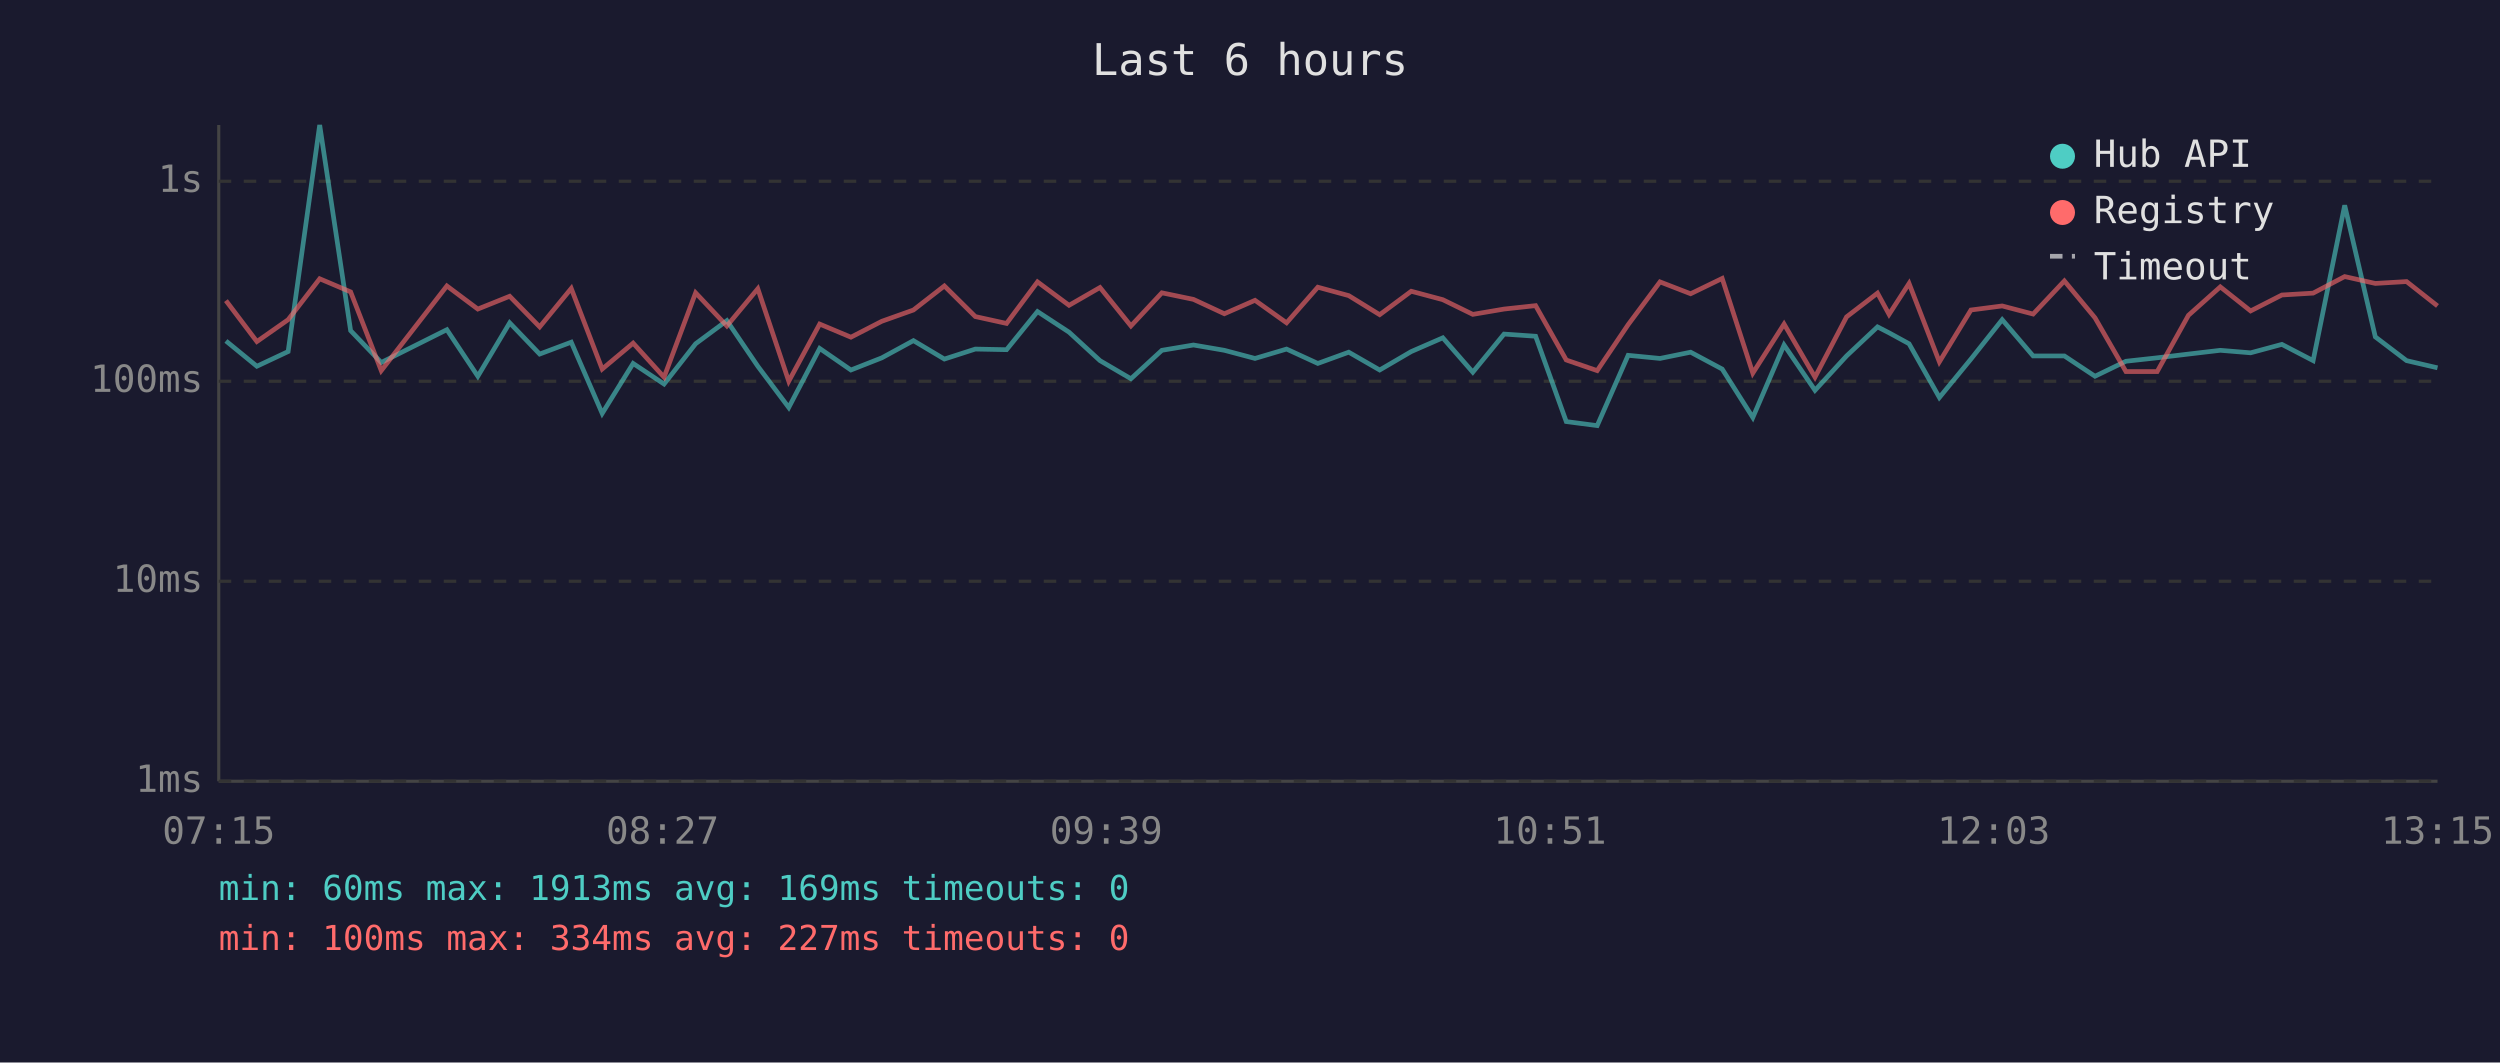
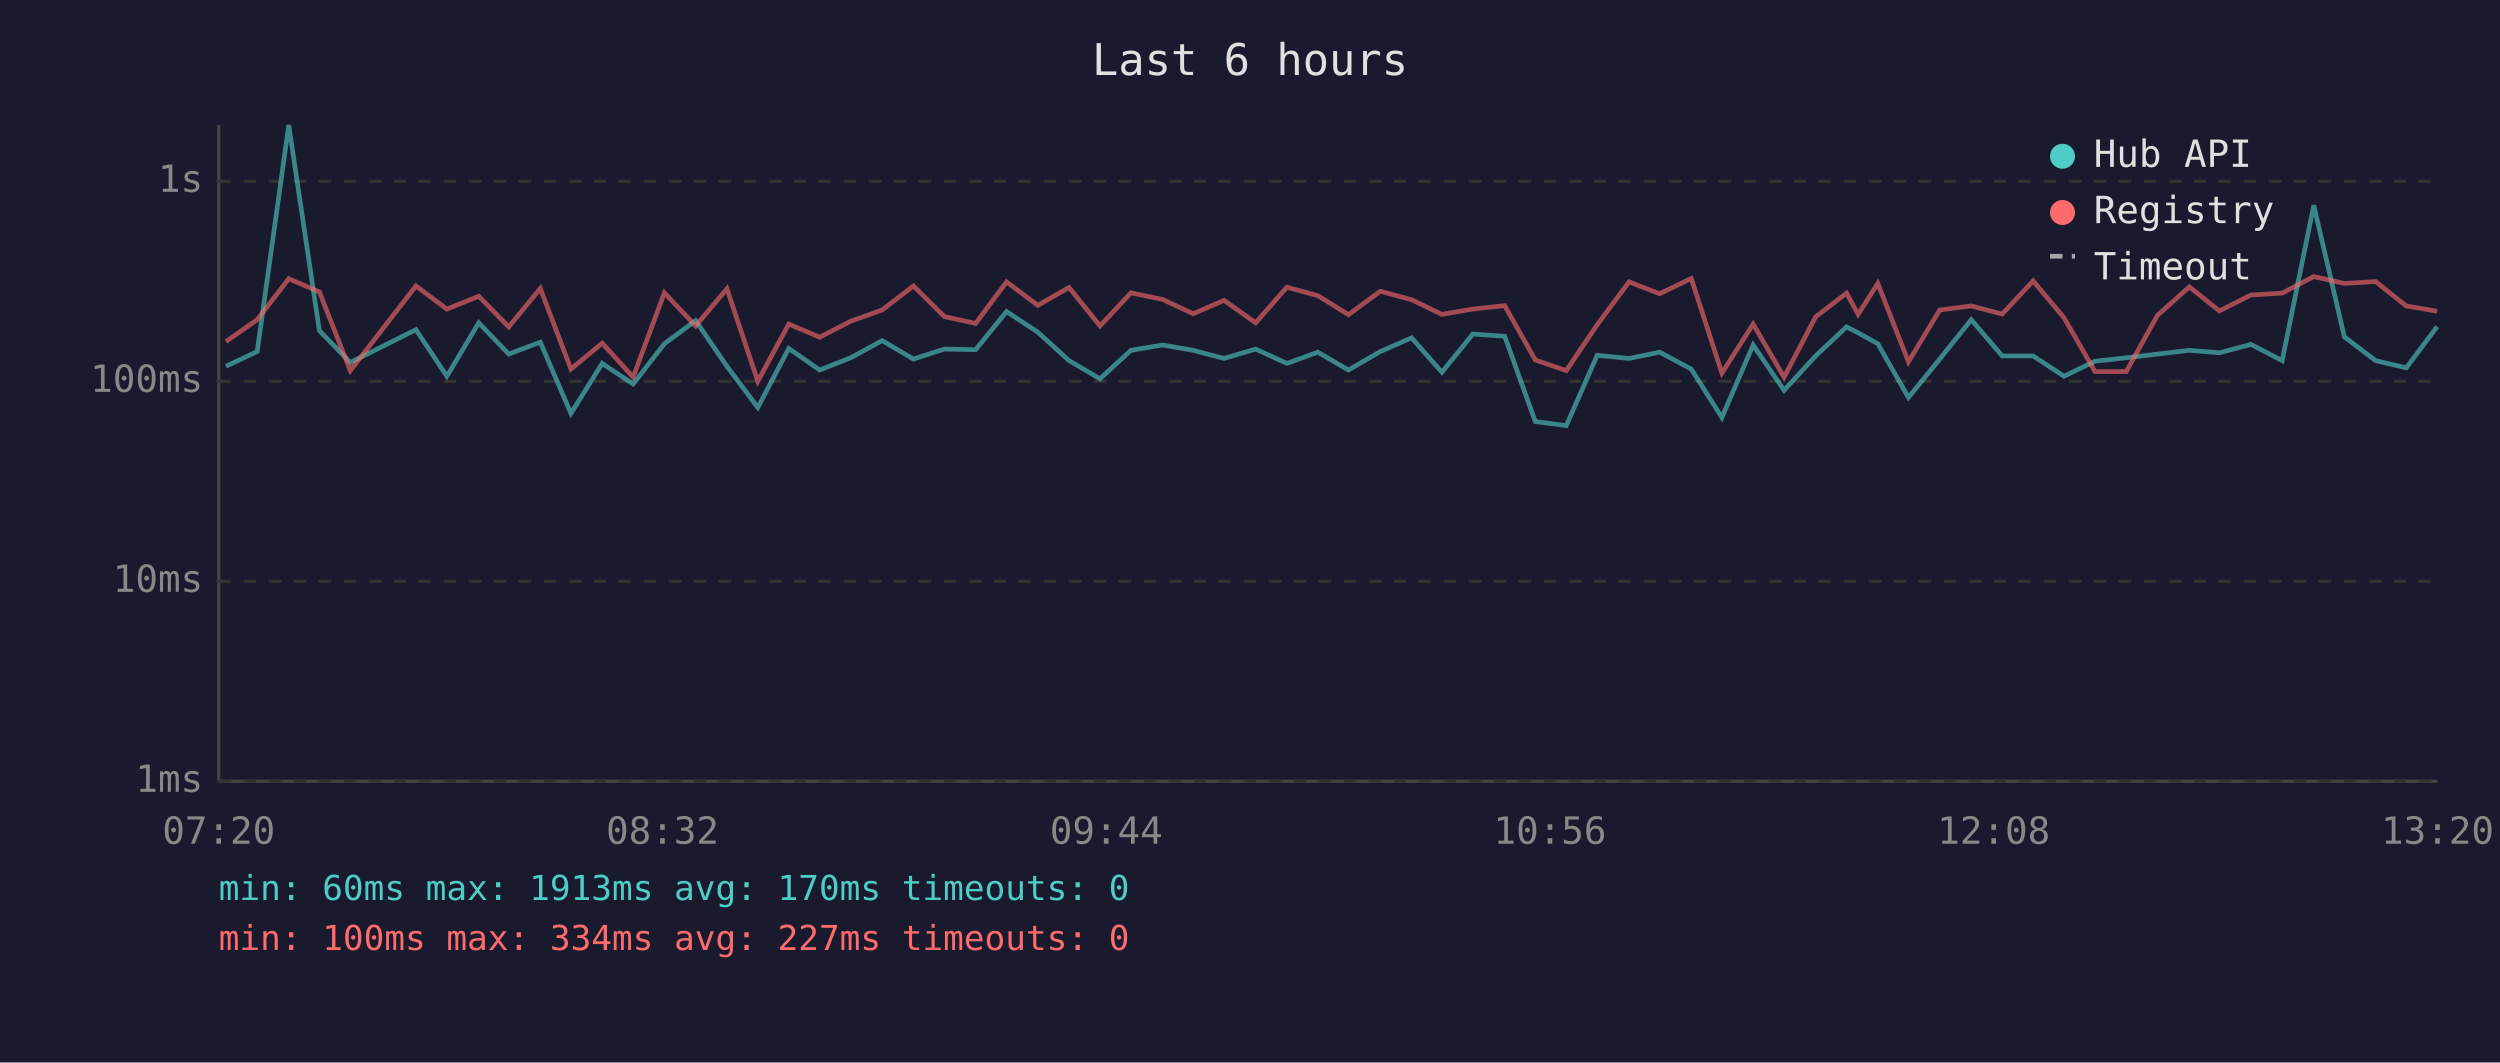
<svg xmlns="http://www.w3.org/2000/svg" viewBox="0 0 800 340" font-family="monospace" font-size="12">
  <rect width="800" height="340" fill="#1a1a2e" />
  <text x="400" y="24" fill="#e0e0e0" font-size="14" text-anchor="middle">Last 6 hours</text>
  <line x1="70" y1="40" x2="70" y2="250" stroke="#444" stroke-width="1" />
  <line x1="70" y1="250" x2="780" y2="250" stroke="#444" stroke-width="1" />
  <line x1="70" y1="250" x2="780" y2="250" stroke="#333" stroke-width="1" stroke-dasharray="4" />
  <text x="65" y="250" fill="#888" text-anchor="end" dominant-baseline="middle">1ms</text>
  <line x1="70" y1="186" x2="780" y2="186" stroke="#333" stroke-width="1" stroke-dasharray="4" />
  <text x="65" y="186" fill="#888" text-anchor="end" dominant-baseline="middle">10ms</text>
  <line x1="70" y1="122" x2="780" y2="122" stroke="#333" stroke-width="1" stroke-dasharray="4" />
  <text x="65" y="122" fill="#888" text-anchor="end" dominant-baseline="middle">100ms</text>
  <line x1="70" y1="58" x2="780" y2="58" stroke="#333" stroke-width="1" stroke-dasharray="4" />
  <text x="65" y="58" fill="#888" text-anchor="end" dominant-baseline="middle">1s</text>
-   <text x="70" y="270" fill="#888" text-anchor="middle">07:15</text>
-   <text x="212" y="270" fill="#888" text-anchor="middle">08:27</text>
-   <text x="354" y="270" fill="#888" text-anchor="middle">09:39</text>
-   <text x="496" y="270" fill="#888" text-anchor="middle">10:51</text>
-   <text x="638" y="270" fill="#888" text-anchor="middle">12:03</text>
-   <text x="780" y="270" fill="#888" text-anchor="middle">13:15</text>
-   <polyline points="72.3,109.1 82.2,117.2 92.2,112.5 102.3,40.0 112.2,105.8 122.0,116.0 143.0,105.5 152.9,120.4 163.1,103.3 172.7,113.3 182.8,109.5 192.7,132.3 202.6,116.3 212.5,122.9 222.6,110.0 232.6,102.6 242.5,117.2 252.4,130.4 262.3,111.5 272.3,118.4 282.2,114.5 292.3,109.0 302.2,114.9 312.1,111.7 322.1,111.9 332.0,99.7 342.1,106.3 352.0,115.4 361.9,121.2 371.8,112.1 381.9,110.4 391.8,112.1 401.6,114.7 411.7,111.7 421.7,116.3 431.6,112.7 441.5,118.4 451.6,112.5 461.7,108.1 471.3,119.1 481.3,106.9 491.4,107.6 501.2,134.9 511.1,136.2 521.0,113.7 531.2,114.7 541.0,112.7 551.1,118.1 560.9,133.6 570.9,110.4 580.8,124.9 590.9,113.9 600.8,104.6 604.5,106.5 610.9,110.0 620.6,127.2 630.7,114.9 640.7,102.3 650.6,113.9 660.6,113.9 670.4,120.4 680.3,115.6 690.3,114.5 700.3,113.3 710.5,112.1 720.2,112.9 730.2,110.2 740.2,115.4 750.3,65.7 760.1,107.8 770.1,115.4 780.0,117.7" fill="none" stroke="#4ecdc4" stroke-width="1.5" opacity="0.6" />
-   <polyline points="72.3,96.2 82.2,109.3 92.2,102.3 102.3,89.2 112.2,93.4 122.0,118.6 143.0,91.5 152.9,98.9 163.1,94.8 172.7,104.6 182.8,92.3 192.7,118.1 202.6,109.8 212.5,120.7 222.6,93.7 232.6,104.3 242.5,92.4 252.4,122.0 262.3,103.7 272.3,107.9 282.2,102.8 292.3,99.2 302.2,91.5 312.1,101.3 322.1,103.5 332.0,90.2 342.1,97.7 352.0,92.0 361.9,104.3 371.8,93.7 381.9,95.8 391.8,100.4 401.6,96.1 411.7,103.3 421.7,91.9 431.6,94.6 441.5,100.7 451.6,93.2 461.7,95.9 471.3,100.6 481.3,98.9 491.4,97.8 501.2,115.2 511.1,118.6 521.0,103.9 531.2,90.2 541.0,94.0 551.1,89.1 560.9,119.4 570.9,103.7 580.8,120.7 590.9,101.4 600.8,93.8 604.5,100.6 610.9,90.7 620.6,115.8 630.7,99.2 640.7,97.9 650.6,100.5 660.6,89.9 670.4,101.7 680.3,118.9 690.3,118.9 700.3,100.9 710.5,91.8 720.2,99.5 730.2,94.4 740.2,93.8 750.3,88.5 760.1,90.7 770.1,90.1 780.0,97.9" fill="none" stroke="#ff6b6b" stroke-width="1.5" opacity="0.6" />
+   <text x="70" y="270" fill="#888" text-anchor="middle">07:20</text>
+   <text x="212" y="270" fill="#888" text-anchor="middle">08:32</text>
+   <text x="354" y="270" fill="#888" text-anchor="middle">09:44</text>
+   <text x="496" y="270" fill="#888" text-anchor="middle">10:56</text>
+   <text x="638" y="270" fill="#888" text-anchor="middle">12:08</text>
+   <text x="780" y="270" fill="#888" text-anchor="middle">13:20</text>
+   <polyline points="72.3,117.2 82.3,112.5 92.4,40.0 102.2,105.8 112.1,116.0 133.1,105.5 143.0,120.4 153.2,103.3 162.8,113.3 172.9,109.5 182.7,132.3 192.7,116.3 202.6,122.9 212.6,110.0 222.6,102.6 232.6,117.2 242.5,130.4 252.4,111.5 262.3,118.4 272.2,114.5 282.3,109.0 292.3,114.9 302.2,111.7 312.2,111.9 322.1,99.7 332.1,106.3 342.1,115.4 352.0,121.2 361.9,112.1 372.0,110.4 381.8,112.1 391.7,114.7 401.8,111.7 411.8,116.3 421.7,112.7 431.5,118.4 441.7,112.5 451.7,108.1 461.4,119.1 471.3,106.9 481.5,107.6 491.3,134.9 501.2,136.2 511.1,113.7 521.3,114.7 531.1,112.7 541.2,118.1 551.0,133.6 561.0,110.4 570.9,124.9 581.0,113.9 590.9,104.6 594.6,106.5 600.9,110.0 610.7,127.2 620.7,114.9 630.8,102.3 640.7,113.9 650.6,113.9 660.5,120.4 670.4,115.6 680.4,114.5 690.4,113.3 700.6,112.1 710.2,112.9 720.3,110.2 730.3,115.4 740.4,65.7 750.2,107.8 760.2,115.4 770.0,117.7 779.9,104.5" fill="none" stroke="#4ecdc4" stroke-width="1.5" opacity="0.6" />
+   <polyline points="72.3,109.3 82.3,102.3 92.4,89.2 102.2,93.4 112.1,118.6 133.1,91.5 143.0,98.9 153.2,94.8 162.8,104.6 172.9,92.3 182.7,118.1 192.7,109.8 202.6,120.7 212.6,93.7 222.6,104.3 232.6,92.4 242.5,122.0 252.4,103.7 262.3,107.9 272.2,102.8 282.3,99.2 292.3,91.5 302.2,101.3 312.2,103.5 322.1,90.2 332.1,97.7 342.1,92.0 352.0,104.3 361.9,93.7 372.0,95.8 381.8,100.4 391.7,96.1 401.8,103.3 411.8,91.9 421.7,94.6 431.5,100.7 441.7,93.2 451.7,95.9 461.4,100.6 471.3,98.9 481.5,97.8 491.3,115.2 501.2,118.6 511.1,103.9 521.3,90.2 531.1,94.0 541.2,89.1 551.0,119.4 561.0,103.7 570.9,120.7 581.0,101.4 590.9,93.8 594.6,100.6 600.9,90.7 610.7,115.8 620.7,99.2 630.8,97.9 640.7,100.5 650.6,89.9 660.5,101.7 670.4,118.9 680.4,118.9 690.4,100.9 700.6,91.8 710.2,99.5 720.3,94.4 730.3,93.8 740.4,88.5 750.2,90.7 760.2,90.1 770.0,97.9 779.9,99.6" fill="none" stroke="#ff6b6b" stroke-width="1.5" opacity="0.6" />
  <circle cx="660" cy="50" r="4" fill="#4ecdc4" />
  <text x="670" y="50" fill="#e0e0e0" dominant-baseline="middle">Hub API</text>
  <circle cx="660" cy="68" r="4" fill="#ff6b6b" />
  <text x="670" y="68" fill="#e0e0e0" dominant-baseline="middle">Registry</text>
  <line x1="656" y1="82" x2="664" y2="82" stroke="#e0e0e0" stroke-width="1.5" stroke-dasharray="4,3" opacity="0.7" />
  <text x="670" y="86" fill="#e0e0e0" dominant-baseline="middle">Timeout</text>
-   <text x="70" y="288" fill="#4ecdc4" font-size="11">min: 60ms  max: 1913ms  avg: 169ms  timeouts: 0</text>
+   <text x="70" y="288" fill="#4ecdc4" font-size="11">min: 60ms  max: 1913ms  avg: 170ms  timeouts: 0</text>
  <text x="70" y="304" fill="#ff6b6b" font-size="11">min: 100ms  max: 334ms  avg: 227ms  timeouts: 0</text>
</svg>
